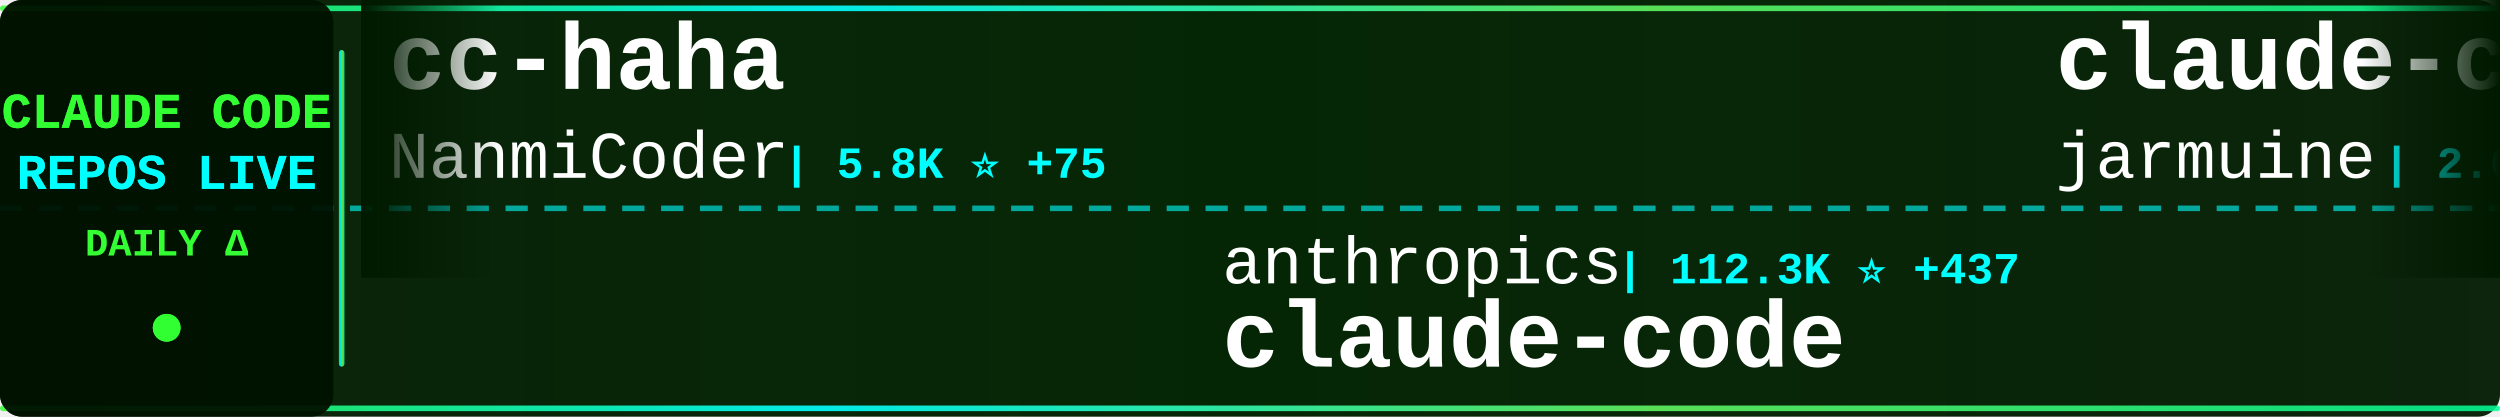
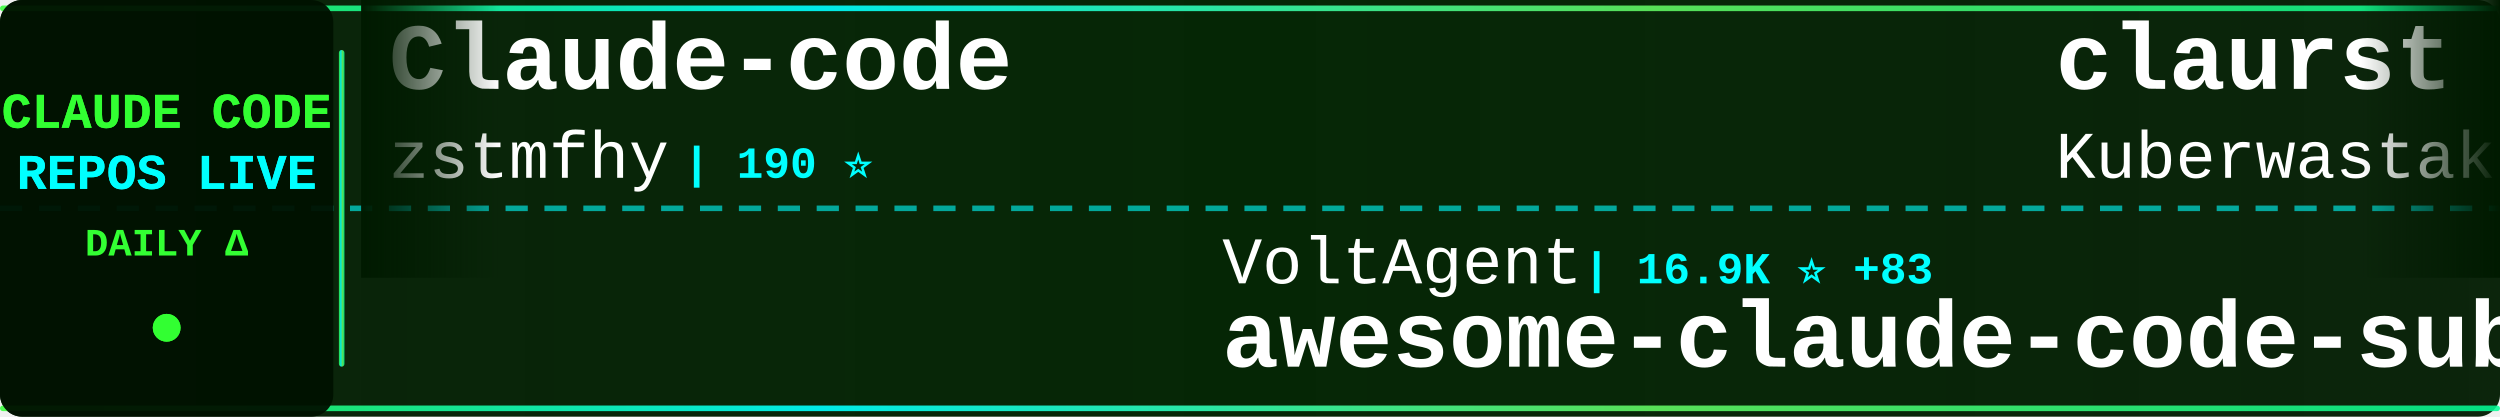
<svg xmlns="http://www.w3.org/2000/svg" width="900" height="150">
  <defs>
    <linearGradient id="tickerBg" x1="0%" y1="0%" x2="100%" y2="0%">
      <stop offset="0%" style="stop-color:#001a00;stop-opacity:0.95" />
      <stop offset="50%" style="stop-color:#002200;stop-opacity:0.98" />
      <stop offset="100%" style="stop-color:#001a00;stop-opacity:0.95" />
    </linearGradient>
    <linearGradient id="borderGrad" x1="0%" y1="0%" x2="100%" y2="0%">
      <stop offset="0%" style="stop-color:#33ff33;stop-opacity:0.85">
        <animate attributeName="stop-opacity" values="0.85;1;0.85" dur="2s" repeatCount="indefinite" />
      </stop>
      <stop offset="33%" style="stop-color:#00ffff;stop-opacity:0.9">
        <animate attributeName="stop-opacity" values="0.9;1;0.9" dur="2.2s" repeatCount="indefinite" />
      </stop>
      <stop offset="66%" style="stop-color:#66ff66;stop-opacity:0.85">
        <animate attributeName="stop-opacity" values="0.85;1;0.85" dur="1.8s" repeatCount="indefinite" />
      </stop>
      <stop offset="100%" style="stop-color:#00ff99;stop-opacity:0.85">
        <animate attributeName="stop-opacity" values="0.85;1;0.85" dur="2s" repeatCount="indefinite" />
      </stop>
    </linearGradient>
    <filter id="textGlow">
      <feGaussianBlur stdDeviation="0.1" result="coloredBlur" />
      <feMerge>
        <feMergeNode in="coloredBlur" />
        <feMergeNode in="SourceGraphic" />
      </feMerge>
    </filter>
    <filter id="metricGlow">
      <feGaussianBlur stdDeviation="0.2" result="coloredBlur" />
      <feMerge>
        <feMergeNode in="coloredBlur" />
        <feMergeNode in="SourceGraphic" />
      </feMerge>
    </filter>
    <linearGradient id="leftFade" x1="0%" y1="0%" x2="100%" y2="0%">
      <stop offset="0%" style="stop-color:#001a00;stop-opacity:1" />
      <stop offset="100%" style="stop-color:#001a00;stop-opacity:0" />
    </linearGradient>
    <linearGradient id="rightFade" x1="0%" y1="0%" x2="100%" y2="0%">
      <stop offset="0%" style="stop-color:#001a00;stop-opacity:0" />
      <stop offset="100%" style="stop-color:#001a00;stop-opacity:1" />
    </linearGradient>
  </defs>
  <rect width="900" height="150" fill="url(#tickerBg)" rx="8" />
  <rect x="0" y="2" width="900" height="2" fill="url(#borderGrad)" rx="1" />
  <rect x="0" y="146" width="900" height="2" fill="url(#borderGrad)" rx="1" />
  <line x1="0" y1="75" x2="900" y2="75" stroke="#00ffff" stroke-width="2" stroke-dasharray="8 6" opacity="0.6" />
  <rect x="0" y="0" width="120" height="150" fill="#001100" opacity="0.95" rx="8" />
  <text x="60" y="46" font-family="'Courier New', monospace" font-size="18" font-weight="bold" fill="#33ff33" text-anchor="middle" filter="url(#textGlow)">
    CLAUDE CODE
  </text>
  <text x="60" y="68" font-family="'Courier New', monospace" font-size="18" font-weight="bold" fill="#00ffff" text-anchor="middle" filter="url(#textGlow)">
    REPOS LIVE
  </text>
  <text x="60" y="92" font-family="'Courier New', monospace" font-size="14" font-weight="bold" fill="#33ff33" text-anchor="middle">
    DAILY Δ
  </text>
  <circle cx="60" cy="118" r="5" fill="#33ff33" filter="url(#metricGlow)">
    <animate attributeName="r" values="4;6;4" dur="1.5s" repeatCount="indefinite" />
    <animate attributeName="opacity" values="0.6;1;0.6" dur="1.5s" repeatCount="indefinite" />
  </circle>
  <rect x="122" y="18" width="2" height="114" fill="url(#borderGrad)" rx="1" />
  <clipPath id="tickerClip">
    <rect x="130" y="0" width="770" height="150" />
  </clipPath>
  <g clip-path="url(#tickerClip)">
    <g id="tickerItems">
      <animateTransform attributeName="transform" attributeType="XML" type="translate" from="0 0" to="-3000 0" dur="54s" repeatCount="indefinite" />
      <g transform="translate(0, 0)">
-         <text x="140" y="32" font-family="'Courier New', monospace" font-size="34" font-weight="bold" fill="#ffffff">cc-haha</text>
-         <text x="140" y="64" font-family="'Courier New', monospace" font-size="24" font-weight="normal" fill="#ffffff" opacity="1.0">NanmiCoder</text>
-         <text x="282" y="64" font-family="'Courier New', monospace" font-size="16" font-weight="bold" fill="#00ffff"> | 5.8K ⭐ +75</text>
+         <text x="140" y="32" font-family="'Courier New', monospace" font-size="34" font-weight="bold" fill="#ffffff">Claude-code</text>
+         <text x="140" y="64" font-family="'Courier New', monospace" font-size="24" font-weight="normal" fill="#ffffff" opacity="1.0">zstmfhy</text>
+         <text x="246" y="64" font-family="'Courier New', monospace" font-size="16" font-weight="bold" fill="#00ffff"> | 190 ⭐</text>
      </g>
      <g transform="translate(300, 0)">
-         <text x="140" y="102" font-family="'Courier New', monospace" font-size="24" font-weight="normal" fill="#ffffff" opacity="1.0">anthropics</text>
-         <text x="282" y="102" font-family="'Courier New', monospace" font-size="16" font-weight="bold" fill="#00ffff"> | 112.3K ⭐ +437</text>
+         <text x="140" y="102" font-family="'Courier New', monospace" font-size="24" font-weight="normal" fill="#ffffff" opacity="1.0">VoltAgent</text>
+         <text x="270" y="102" font-family="'Courier New', monospace" font-size="16" font-weight="bold" fill="#00ffff"> | 16.9K ⭐ +83</text>
+         <text x="140" y="132" font-family="'Courier New', monospace" font-size="34" font-weight="bold" fill="#ffffff">awesome-claude-code-suba...</text>
+       </g>
+       <g transform="translate(600, 0)">
+         <text x="140" y="32" font-family="'Courier New', monospace" font-size="34" font-weight="bold" fill="#ffffff">claurst</text>
+         <text x="140" y="64" font-family="'Courier New', monospace" font-size="24" font-weight="normal" fill="#ffffff" opacity="1.0">Kuberwastaken</text>
+         <text x="318" y="64" font-family="'Courier New', monospace" font-size="16" font-weight="bold" fill="#00ffff"> | 8.9K ⭐ +47</text>
+       </g>
+       <g transform="translate(900, 0)">
+         <text x="140" y="102" font-family="'Courier New', monospace" font-size="24" font-weight="normal" fill="#ffffff" opacity="1.0">eyaltoledano</text>
+         <text x="306" y="102" font-family="'Courier New', monospace" font-size="16" font-weight="bold" fill="#00ffff"> | 26.5K ⭐ +24</text>
+         <text x="140" y="132" font-family="'Courier New', monospace" font-size="34" font-weight="bold" fill="#ffffff">claude-task-master</text>
+       </g>
+       <g transform="translate(1200, 0)">
+         <text x="140" y="32" font-family="'Courier New', monospace" font-size="34" font-weight="bold" fill="#ffffff">ralph-claude-code</text>
+         <text x="140" y="64" font-family="'Courier New', monospace" font-size="24" font-weight="normal" fill="#ffffff" opacity="1.0">frankbria</text>
+         <text x="270" y="64" font-family="'Courier New', monospace" font-size="16" font-weight="bold" fill="#00ffff"> | 8.6K ⭐ +13</text>
+       </g>
+       <g transform="translate(1500, 0)">
+         <text x="140" y="102" font-family="'Courier New', monospace" font-size="24" font-weight="normal" fill="#ffffff" opacity="1.0">qwibitai</text>
+         <text x="258" y="102" font-family="'Courier New', monospace" font-size="16" font-weight="bold" fill="#00ffff"> | 27.1K ⭐ +74</text>
+         <text x="140" y="132" font-family="'Courier New', monospace" font-size="34" font-weight="bold" fill="#ffffff">nanoclaw</text>
+       </g>
+       <g transform="translate(1800, 0)">
+         <text x="140" y="32" font-family="'Courier New', monospace" font-size="34" font-weight="bold" fill="#ffffff">claude-code-proxy</text>
+         <text x="140" y="64" font-family="'Courier New', monospace" font-size="24" font-weight="normal" fill="#ffffff" opacity="1.0">fuergaosi233</text>
+         <text x="306" y="64" font-family="'Courier New', monospace" font-size="16" font-weight="bold" fill="#00ffff"> | 2.4K ⭐ +7</text>
+       </g>
+       <g transform="translate(2100, 0)">
+         <text x="140" y="102" font-family="'Courier New', monospace" font-size="24" font-weight="normal" fill="#ffffff" opacity="1.0">pengchengneo</text>
+         <text x="306" y="102" font-family="'Courier New', monospace" font-size="16" font-weight="bold" fill="#00ffff"> | 1.1K ⭐ +6</text>
+         <text x="140" y="132" font-family="'Courier New', monospace" font-size="34" font-weight="bold" fill="#ffffff">Claude-Code</text>
+       </g>
+       <g transform="translate(2400, 0)">
+         <text x="140" y="32" font-family="'Courier New', monospace" font-size="34" font-weight="bold" fill="#ffffff">claude-code-prompts</text>
+         <text x="140" y="64" font-family="'Courier New', monospace" font-size="24" font-weight="normal" fill="#ffffff" opacity="1.0">repowise-dev</text>
+         <text x="306" y="64" font-family="'Courier New', monospace" font-size="16" font-weight="bold" fill="#00ffff"> | 911 ⭐ +7</text>
+       </g>
+       <g transform="translate(2700, 0)">
+         <text x="140" y="102" font-family="'Courier New', monospace" font-size="24" font-weight="normal" fill="#ffffff" opacity="1.0">jarmuine</text>
+         <text x="258" y="102" font-family="'Courier New', monospace" font-size="16" font-weight="bold" fill="#00ffff"> | 2.0K ⭐ +4</text>
        <text x="140" y="132" font-family="'Courier New', monospace" font-size="34" font-weight="bold" fill="#ffffff">claude-code</text>
      </g>
-       <g transform="translate(600, 0)">
-         <text x="140" y="32" font-family="'Courier New', monospace" font-size="34" font-weight="bold" fill="#ffffff">claude-code</text>
-         <text x="140" y="64" font-family="'Courier New', monospace" font-size="24" font-weight="normal" fill="#ffffff" opacity="1.0">jarmuine</text>
-         <text x="258" y="64" font-family="'Courier New', monospace" font-size="16" font-weight="bold" fill="#00ffff"> | 2.0K ⭐ +8</text>
-       </g>
-       <g transform="translate(900, 0)">
-         <text x="140" y="102" font-family="'Courier New', monospace" font-size="24" font-weight="normal" fill="#ffffff" opacity="1.0">Maciek-roboblog</text>
-         <text x="342" y="102" font-family="'Courier New', monospace" font-size="16" font-weight="bold" fill="#00ffff"> | 7.5K ⭐ +16</text>
-         <text x="140" y="132" font-family="'Courier New', monospace" font-size="34" font-weight="bold" fill="#ffffff">Claude-Code-Usage-Monito...</text>
-       </g>
-       <g transform="translate(1200, 0)">
-         <text x="140" y="32" font-family="'Courier New', monospace" font-size="34" font-weight="bold" fill="#ffffff">claude-code-prompts</text>
-         <text x="140" y="64" font-family="'Courier New', monospace" font-size="24" font-weight="normal" fill="#ffffff" opacity="1.0">repowise-dev</text>
-         <text x="306" y="64" font-family="'Courier New', monospace" font-size="16" font-weight="bold" fill="#00ffff"> | 909 ⭐ +6</text>
-       </g>
-       <g transform="translate(1500, 0)">
-         <text x="140" y="102" font-family="'Courier New', monospace" font-size="24" font-weight="normal" fill="#ffffff" opacity="1.0">Yuyz0112</text>
-         <text x="258" y="102" font-family="'Courier New', monospace" font-size="16" font-weight="bold" fill="#00ffff"> | 2.3K ⭐</text>
-         <text x="140" y="132" font-family="'Courier New', monospace" font-size="34" font-weight="bold" fill="#ffffff">claude-code-reverse</text>
-       </g>
-       <g transform="translate(1800, 0)">
-         <text x="140" y="32" font-family="'Courier New', monospace" font-size="34" font-weight="bold" fill="#ffffff">claudecodeui</text>
-         <text x="140" y="64" font-family="'Courier New', monospace" font-size="24" font-weight="normal" fill="#ffffff" opacity="1.0">siteboon</text>
-         <text x="258" y="64" font-family="'Courier New', monospace" font-size="16" font-weight="bold" fill="#00ffff"> | 9.7K ⭐ +40</text>
-       </g>
-       <g transform="translate(2100, 0)">
-         <text x="140" y="102" font-family="'Courier New', monospace" font-size="24" font-weight="normal" fill="#ffffff" opacity="1.0">shanraisshan</text>
-         <text x="306" y="102" font-family="'Courier New', monospace" font-size="16" font-weight="bold" fill="#00ffff"> | 36.1K ⭐ +1.5K</text>
-         <text x="140" y="132" font-family="'Courier New', monospace" font-size="34" font-weight="bold" fill="#ffffff">claude-code-best-practic...</text>
-       </g>
-       <g transform="translate(2400, 0)">
-         <text x="140" y="32" font-family="'Courier New', monospace" font-size="34" font-weight="bold" fill="#ffffff">claude-code-webui</text>
-         <text x="140" y="64" font-family="'Courier New', monospace" font-size="24" font-weight="normal" fill="#ffffff" opacity="1.0">sugyan</text>
-         <text x="234" y="64" font-family="'Courier New', monospace" font-size="16" font-weight="bold" fill="#00ffff"> | 1.0K ⭐ +1</text>
-       </g>
-       <g transform="translate(2700, 0)">
-         <text x="140" y="102" font-family="'Courier New', monospace" font-size="24" font-weight="normal" fill="#ffffff" opacity="1.0">Hyper66666</text>
-         <text x="282" y="102" font-family="'Courier New', monospace" font-size="16" font-weight="bold" fill="#00ffff"> | 204 ⭐ +2</text>
-         <text x="140" y="132" font-family="'Courier New', monospace" font-size="34" font-weight="bold" fill="#ffffff">claude-code-sourcemap</text>
-       </g>
      <g transform="translate(3000, 0)">
-         <text x="140" y="32" font-family="'Courier New', monospace" font-size="34" font-weight="bold" fill="#ffffff">cc-haha</text>
-         <text x="140" y="64" font-family="'Courier New', monospace" font-size="24" font-weight="normal" fill="#ffffff" opacity="1.0">NanmiCoder</text>
-         <text x="282" y="64" font-family="'Courier New', monospace" font-size="16" font-weight="bold" fill="#00ffff"> | 5.8K ⭐ +75</text>
+         <text x="140" y="32" font-family="'Courier New', monospace" font-size="34" font-weight="bold" fill="#ffffff">Claude-code</text>
+         <text x="140" y="64" font-family="'Courier New', monospace" font-size="24" font-weight="normal" fill="#ffffff" opacity="1.0">zstmfhy</text>
+         <text x="246" y="64" font-family="'Courier New', monospace" font-size="16" font-weight="bold" fill="#00ffff"> | 190 ⭐</text>
      </g>
      <g transform="translate(3300, 0)">
-         <text x="140" y="102" font-family="'Courier New', monospace" font-size="24" font-weight="normal" fill="#ffffff" opacity="1.0">anthropics</text>
-         <text x="282" y="102" font-family="'Courier New', monospace" font-size="16" font-weight="bold" fill="#00ffff"> | 112.3K ⭐ +437</text>
-         <text x="140" y="132" font-family="'Courier New', monospace" font-size="34" font-weight="bold" fill="#ffffff">claude-code</text>
+         <text x="140" y="102" font-family="'Courier New', monospace" font-size="24" font-weight="normal" fill="#ffffff" opacity="1.0">VoltAgent</text>
+         <text x="270" y="102" font-family="'Courier New', monospace" font-size="16" font-weight="bold" fill="#00ffff"> | 16.9K ⭐ +83</text>
+         <text x="140" y="132" font-family="'Courier New', monospace" font-size="34" font-weight="bold" fill="#ffffff">awesome-claude-code-suba...</text>
      </g>
      <g transform="translate(3600, 0)">
-         <text x="140" y="32" font-family="'Courier New', monospace" font-size="34" font-weight="bold" fill="#ffffff">claude-code</text>
-         <text x="140" y="64" font-family="'Courier New', monospace" font-size="24" font-weight="normal" fill="#ffffff" opacity="1.0">jarmuine</text>
-         <text x="258" y="64" font-family="'Courier New', monospace" font-size="16" font-weight="bold" fill="#00ffff"> | 2.0K ⭐ +8</text>
+         <text x="140" y="32" font-family="'Courier New', monospace" font-size="34" font-weight="bold" fill="#ffffff">claurst</text>
+         <text x="140" y="64" font-family="'Courier New', monospace" font-size="24" font-weight="normal" fill="#ffffff" opacity="1.0">Kuberwastaken</text>
+         <text x="318" y="64" font-family="'Courier New', monospace" font-size="16" font-weight="bold" fill="#00ffff"> | 8.9K ⭐ +47</text>
      </g>
      <g transform="translate(3900, 0)">
-         <text x="140" y="102" font-family="'Courier New', monospace" font-size="24" font-weight="normal" fill="#ffffff" opacity="1.0">Maciek-roboblog</text>
-         <text x="342" y="102" font-family="'Courier New', monospace" font-size="16" font-weight="bold" fill="#00ffff"> | 7.5K ⭐ +16</text>
-         <text x="140" y="132" font-family="'Courier New', monospace" font-size="34" font-weight="bold" fill="#ffffff">Claude-Code-Usage-Monito...</text>
+         <text x="140" y="102" font-family="'Courier New', monospace" font-size="24" font-weight="normal" fill="#ffffff" opacity="1.0">eyaltoledano</text>
+         <text x="306" y="102" font-family="'Courier New', monospace" font-size="16" font-weight="bold" fill="#00ffff"> | 26.5K ⭐ +24</text>
+         <text x="140" y="132" font-family="'Courier New', monospace" font-size="34" font-weight="bold" fill="#ffffff">claude-task-master</text>
      </g>
    </g>
  </g>
  <rect x="130" y="0" width="50" height="100" fill="url(#leftFade)" />
  <rect x="850" y="0" width="50" height="100" fill="url(#rightFade)" />
</svg>
